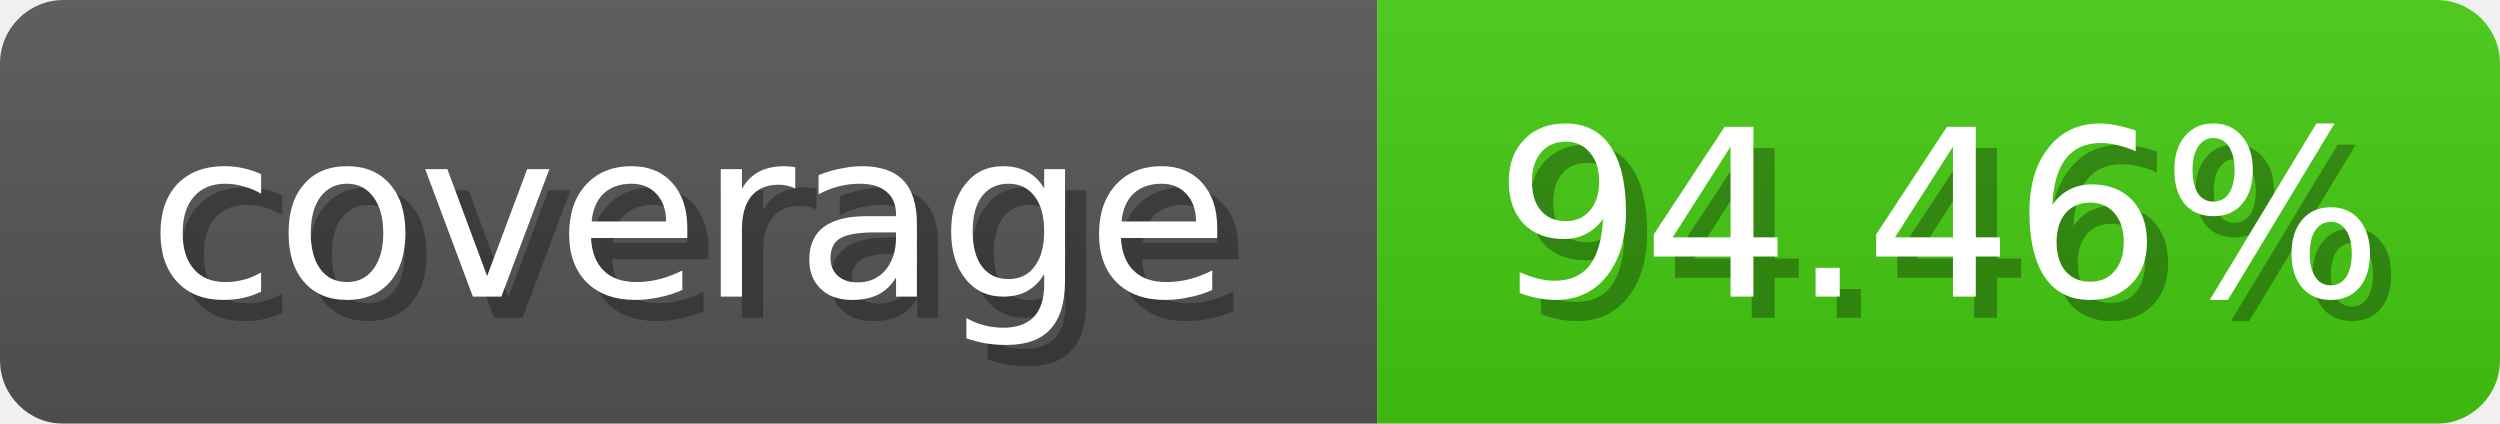
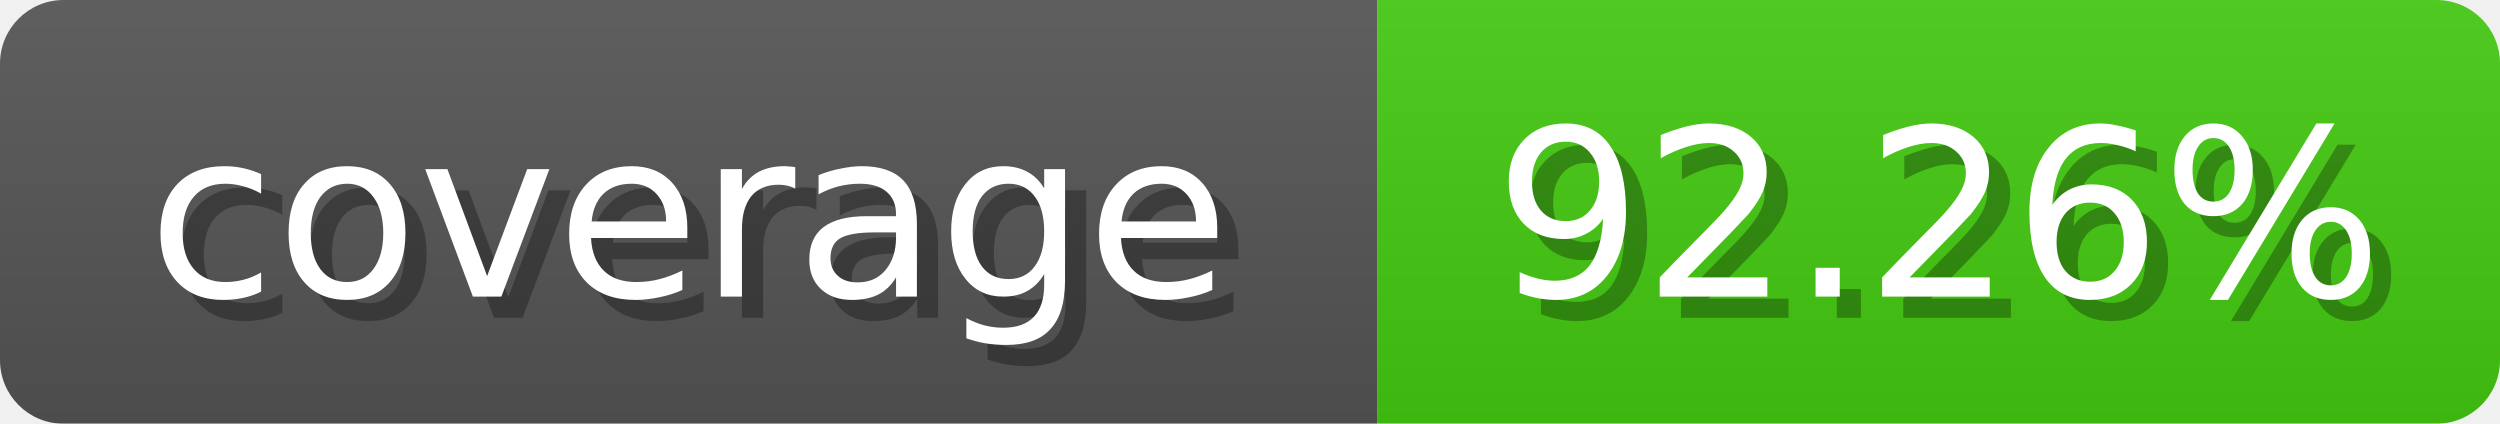
<svg xmlns="http://www.w3.org/2000/svg" width="118" height="20">
  <linearGradient id="b" x2="0" y2="100%">
    <stop offset="0" stop-color="#bbb" stop-opacity=".1" />
    <stop offset="1" stop-opacity=".1" />
  </linearGradient>
  <mask id="anybadge_1">
    <rect width="118" height="20" rx="3" fill="#fff" />
  </mask>
  <g mask="url(#anybadge_1)">
    <path fill="#555" d="M0 0h65v20H0z" />
    <path fill="#4c1" d="M65 0h53v20H65z" />
    <path fill="url(#b)" d="M0 0h118v20H0z" />
  </g>
  <g fill="#fff" text-anchor="middle" font-family="DejaVu Sans,Verdana,Geneva,sans-serif" font-size="11">
    <text x="33.5" y="15" fill="#010101" fill-opacity=".3">coverage</text>
    <text x="32.5" y="14">coverage</text>
  </g>
  <g fill="#fff" text-anchor="middle" font-family="DejaVu Sans,Verdana,Geneva,sans-serif" font-size="11">
-     <text x="92.5" y="15" fill="#010101" fill-opacity=".3">94.46%</text>
-     <text x="91.5" y="14">94.46%</text>
+     <text x="92.5" y="15" fill="#010101" fill-opacity=".3">92.26%</text>
+     <text x="91.5" y="14">92.26%</text>
  </g>
</svg>
